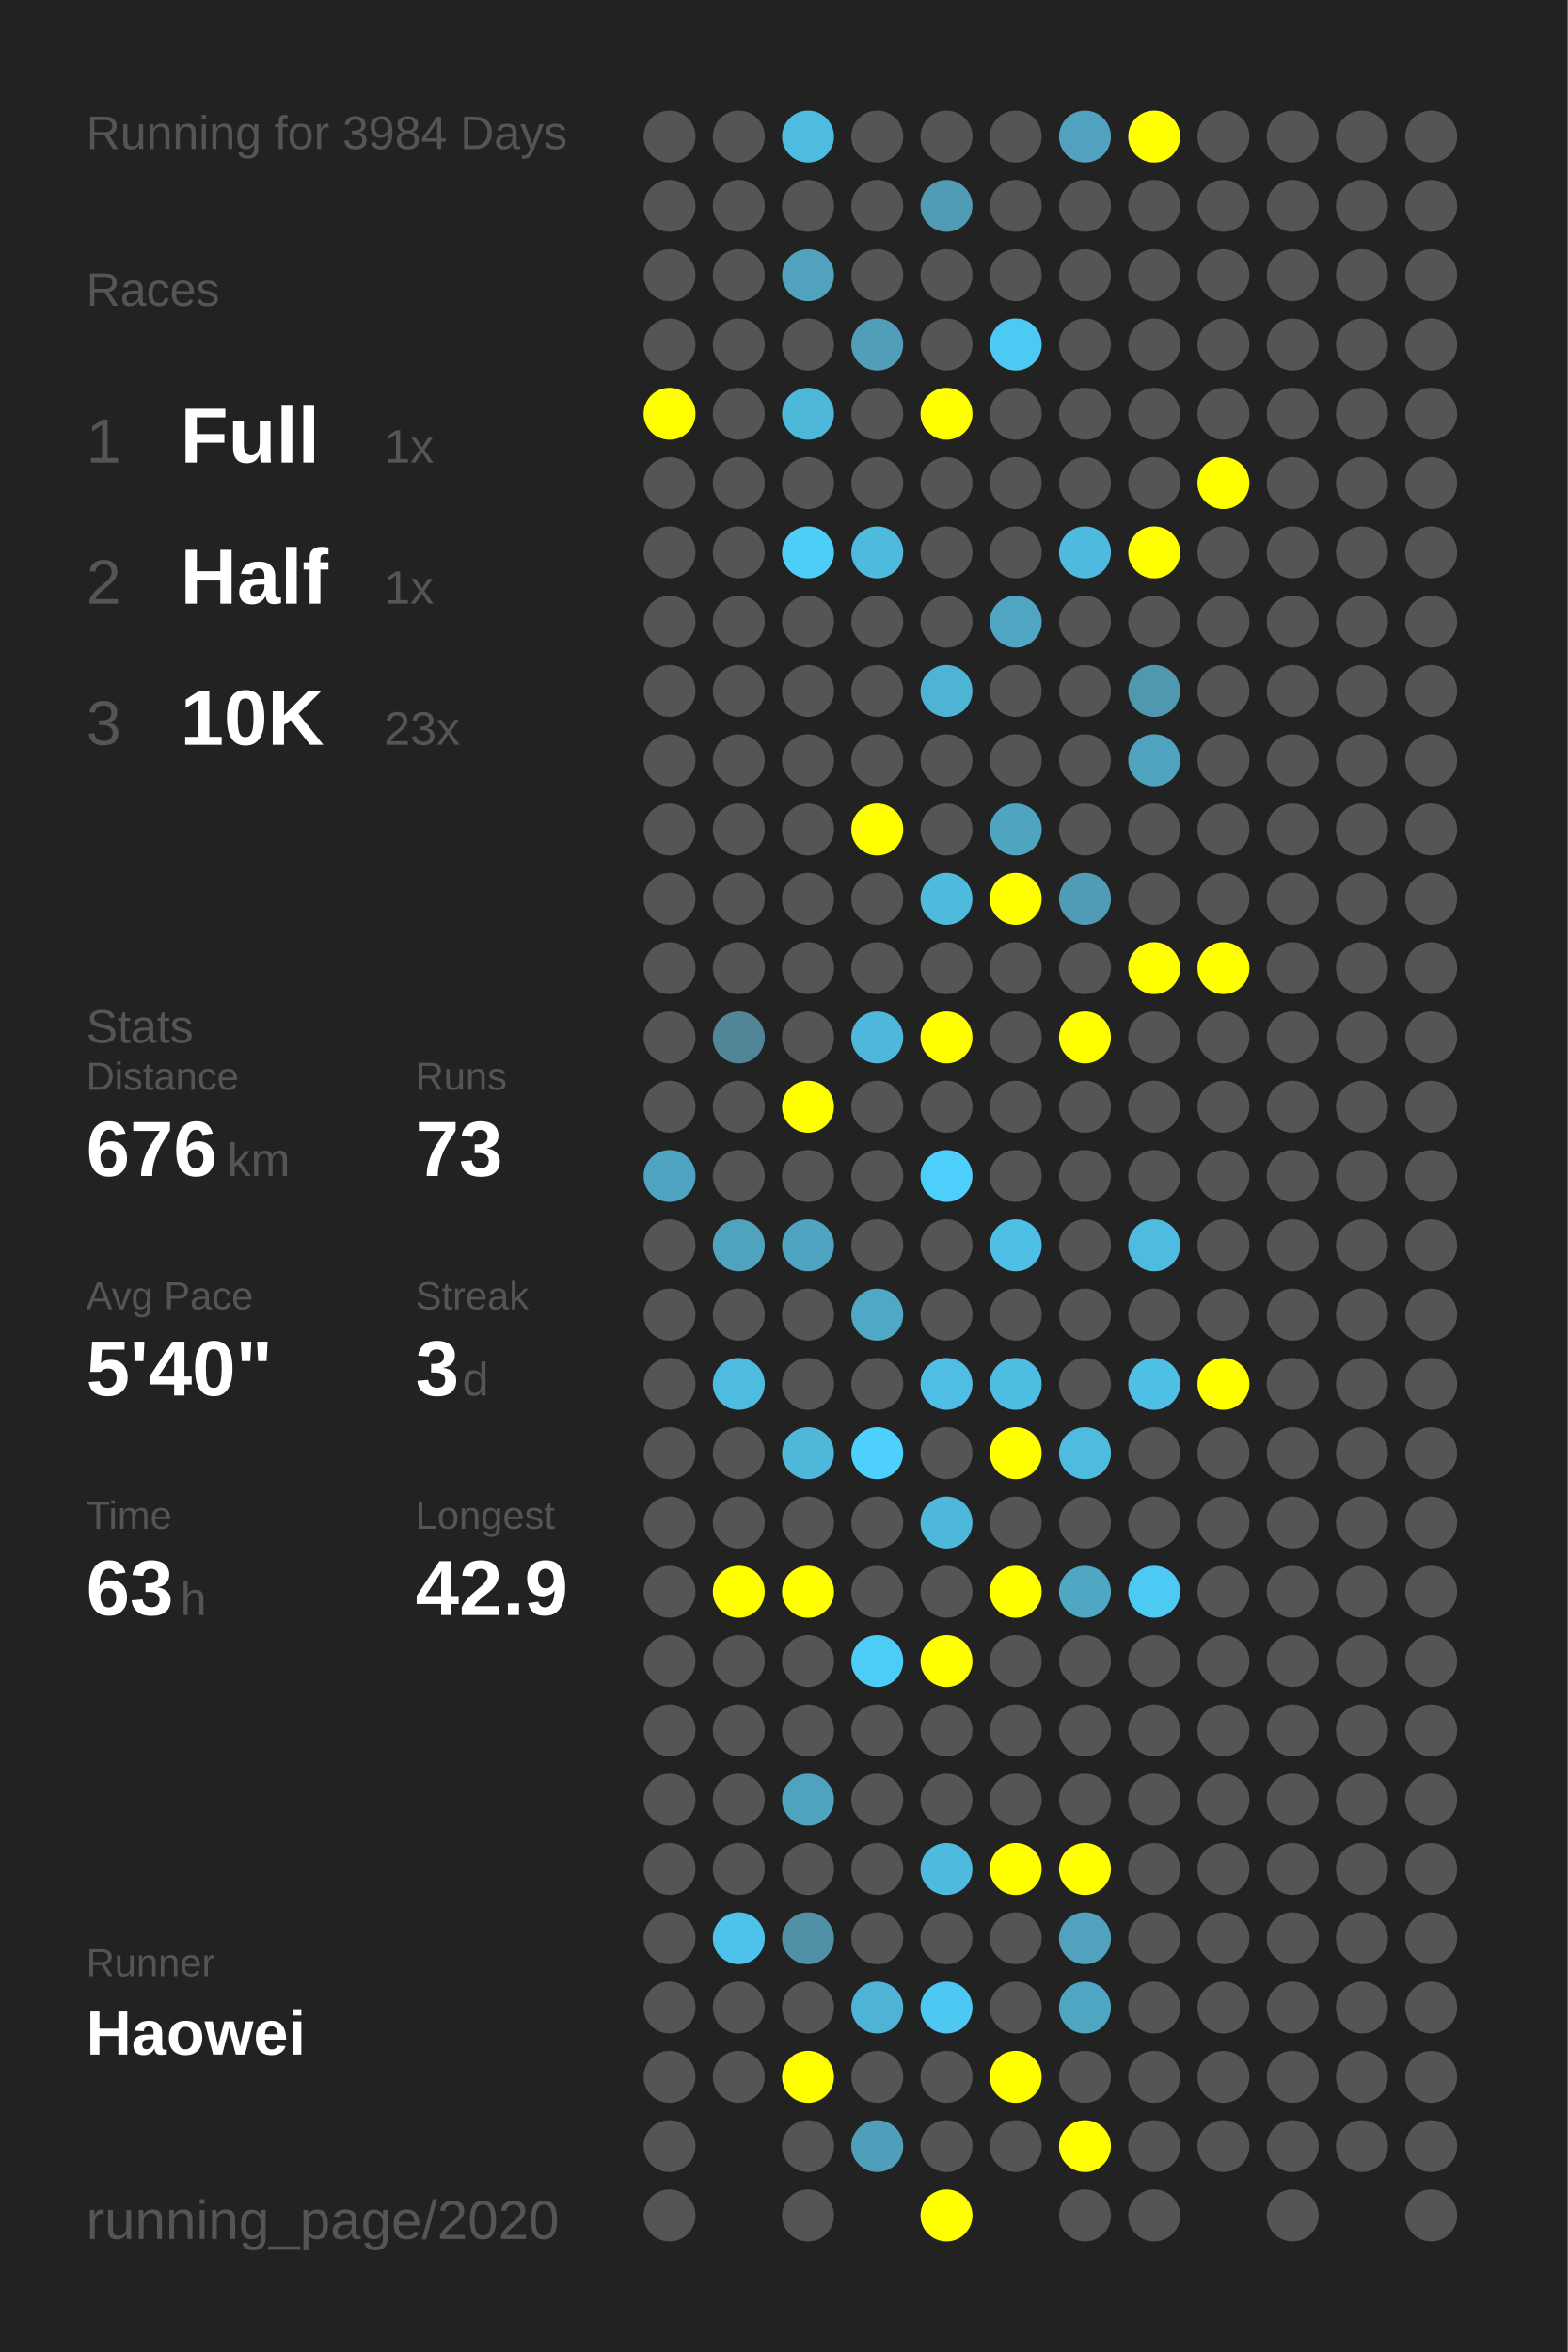
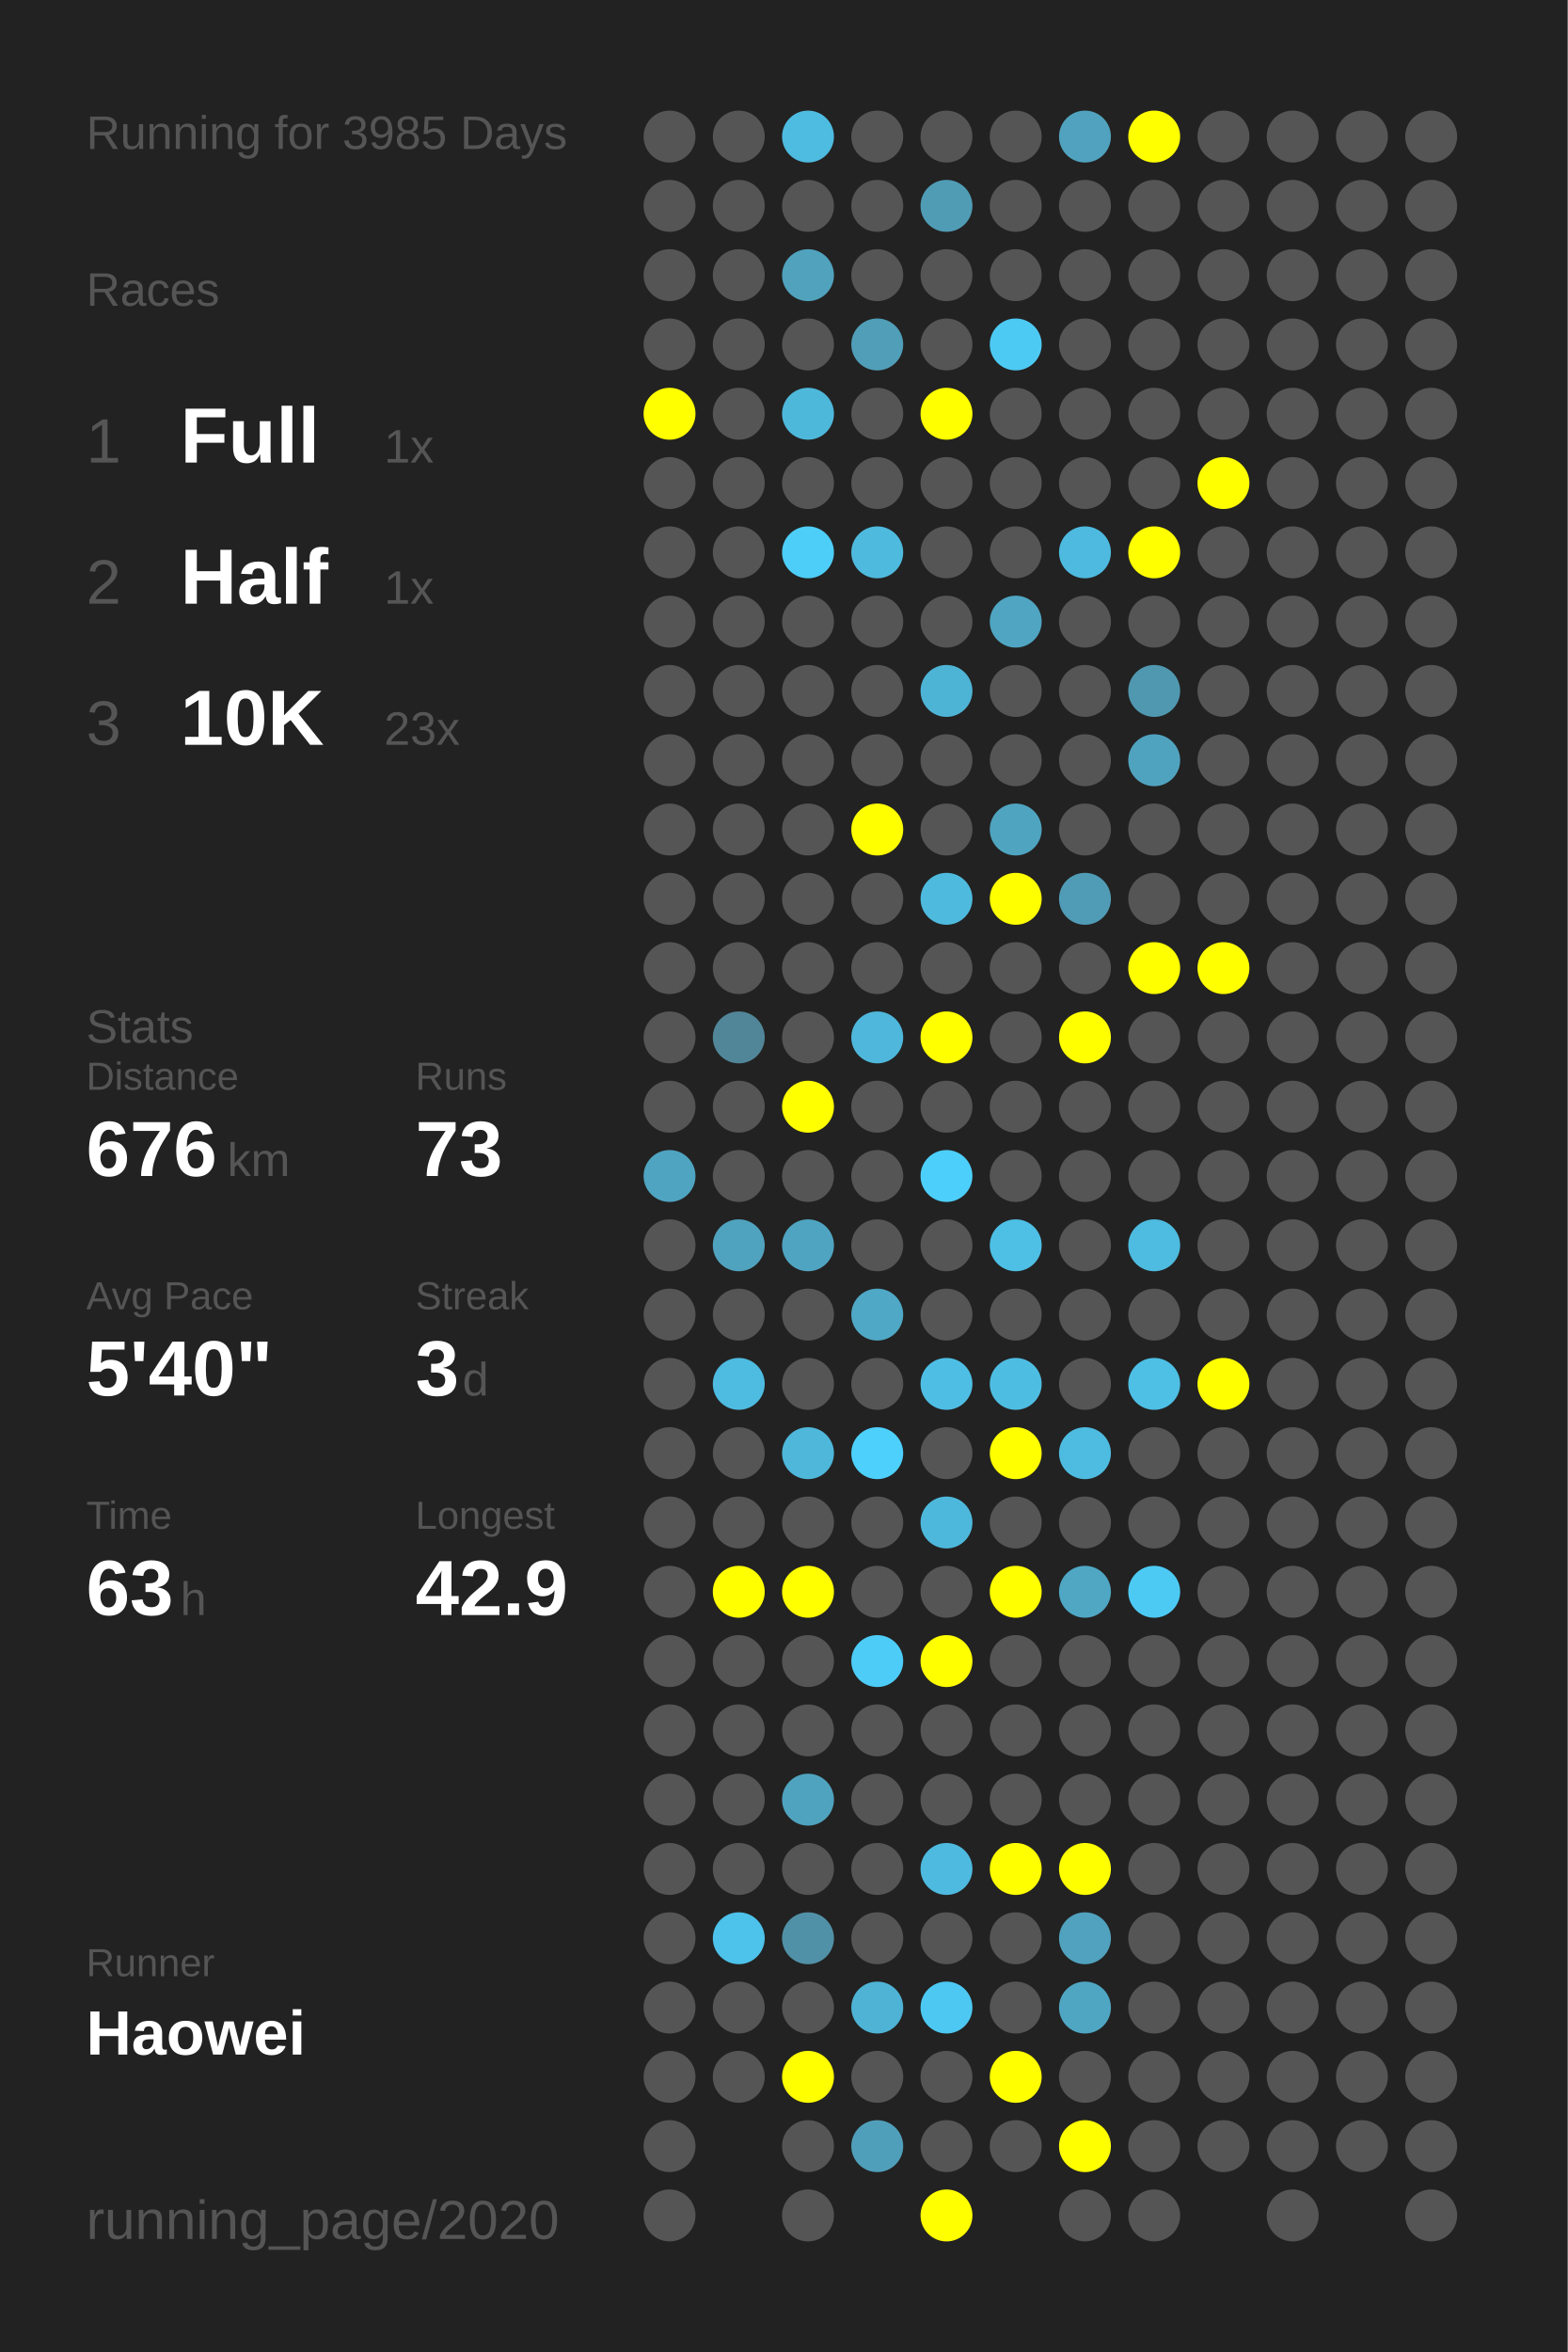
<svg xmlns="http://www.w3.org/2000/svg" baseProfile="full" height="300mm" version="1.1" viewBox="0,0,200,300" width="200mm">
  <defs />
  <rect fill="#222222" height="300" width="200" x="0" y="0" />
-   <text fill="#555555" style="font-size:6px; font-family:Arial;" x="11" y="19">Running for 3984 Days</text>
+   <text fill="#555555" style="font-size:6px; font-family:Arial;" x="11" y="19">Running for 3985 Days</text>
  <text fill="#555555" style="font-size:6px; font-family:Arial;" x="11" y="39">Races</text>
  <text fill="#555555" style="font-size:8px; font-family:Arial;" x="11" y="59">1</text>
  <text fill="#FFFFFF" style="font-size:10px; font-family:Arial; font-weight:bold;" x="23" y="59">Full</text>
  <text fill="#555555" style="font-size:6px; font-family:Arial;" x="49" y="59">1x</text>
  <text fill="#555555" style="font-size:8px; font-family:Arial;" x="11" y="77">2</text>
  <text fill="#FFFFFF" style="font-size:10px; font-family:Arial; font-weight:bold;" x="23" y="77">Half</text>
  <text fill="#555555" style="font-size:6px; font-family:Arial;" x="49" y="77">1x</text>
  <text fill="#555555" style="font-size:8px; font-family:Arial;" x="11" y="95">3</text>
  <text fill="#FFFFFF" style="font-size:10px; font-family:Arial; font-weight:bold;" x="23" y="95">10K</text>
  <text fill="#555555" style="font-size:6px; font-family:Arial;" x="49" y="95">23x</text>
  <text fill="#555555" style="font-size:6px; font-family:Arial;" x="11" y="133">Stats</text>
  <text fill="#555555" style="font-size:5px; font-family:Arial;" x="11" y="139">Distance</text>
  <text fill="#FFFFFF" style="font-size:10px; font-family:Arial; font-weight:bold;" x="11" y="150">676</text>
  <text fill="#555555" style="font-size:6px; font-family:Arial;" x="29" y="150">km</text>
  <text fill="#555555" style="font-size:5px; font-family:Arial;" x="53" y="139">Runs</text>
  <text fill="#FFFFFF" style="font-size:10px; font-family:Arial; font-weight:bold;" x="53" y="150">73</text>
  <text fill="#555555" style="font-size:5px; font-family:Arial;" x="11" y="167">Avg Pace</text>
  <text fill="#FFFFFF" style="font-size:10px; font-family:Arial; font-weight:bold;" x="11" y="178">5'40"</text>
  <text fill="#555555" style="font-size:5px; font-family:Arial;" x="53" y="167">Streak</text>
  <text fill="#FFFFFF" style="font-size:10px; font-family:Arial; font-weight:bold;" x="53" y="178">3</text>
  <text fill="#555555" style="font-size:6px; font-family:Arial;" x="59" y="178">d</text>
  <text fill="#555555" style="font-size:5px; font-family:Arial;" x="11" y="195">Time</text>
  <text fill="#FFFFFF" style="font-size:10px; font-family:Arial; font-weight:bold;" x="11" y="206">63</text>
  <text fill="#555555" style="font-size:6px; font-family:Arial;" x="23" y="206">h</text>
  <text fill="#555555" style="font-size:5px; font-family:Arial;" x="53" y="195">Longest</text>
  <text fill="#FFFFFF" style="font-size:10px; font-family:Arial; font-weight:bold;" x="53" y="206">42.9</text>
  <text fill="#555555" style="font-size:5px; font-family:Arial;" x="11" y="252.065">Runner</text>
  <text fill="#FFFFFF" style="font-size:8px; font-family:Arial; font-weight:bold;" x="11" y="262.065">Haowei</text>
  <text fill="#555555" style="font-size:7px; font-family:Arial;" x="11" y="285.581">running_page/2020</text>
  <circle cx="85.417" cy="17.419" fill="#555555" r="3.312" />
  <circle cx="85.417" cy="26.258" fill="#555555" r="3.312" />
  <circle cx="85.417" cy="35.097" fill="#555555" r="3.312" />
  <circle cx="85.417" cy="43.935" fill="#555555" r="3.312" />
  <circle cx="85.417" cy="52.774" fill="#FFFF00" r="3.312" />
  <circle cx="85.417" cy="61.613" fill="#555555" r="3.312" />
  <circle cx="85.417" cy="70.452" fill="#555555" r="3.312" />
  <circle cx="85.417" cy="79.29" fill="#555555" r="3.312" />
  <circle cx="85.417" cy="88.129" fill="#555555" r="3.312" />
  <circle cx="85.417" cy="96.968" fill="#555555" r="3.312" />
  <circle cx="85.417" cy="105.806" fill="#555555" r="3.312" />
  <circle cx="85.417" cy="114.645" fill="#555555" r="3.312" />
  <circle cx="85.417" cy="123.484" fill="#555555" r="3.312" />
  <circle cx="85.417" cy="132.323" fill="#555555" r="3.312" />
  <circle cx="85.417" cy="141.161" fill="#555555" r="3.312" />
  <circle cx="85.417" cy="150" fill="#4fa4c1" r="3.312" />
  <circle cx="85.417" cy="158.839" fill="#555555" r="3.312" />
  <circle cx="85.417" cy="167.677" fill="#555555" r="3.312" />
  <circle cx="85.417" cy="176.516" fill="#555555" r="3.312" />
  <circle cx="85.417" cy="185.355" fill="#555555" r="3.312" />
  <circle cx="85.417" cy="194.194" fill="#555555" r="3.312" />
  <circle cx="85.417" cy="203.032" fill="#555555" r="3.312" />
  <circle cx="85.417" cy="211.871" fill="#555555" r="3.312" />
  <circle cx="85.417" cy="220.71" fill="#555555" r="3.312" />
  <circle cx="85.417" cy="229.548" fill="#555555" r="3.312" />
  <circle cx="85.417" cy="238.387" fill="#555555" r="3.312" />
  <circle cx="85.417" cy="247.226" fill="#555555" r="3.312" />
  <circle cx="85.417" cy="256.065" fill="#555555" r="3.312" />
  <circle cx="85.417" cy="264.903" fill="#555555" r="3.312" />
  <circle cx="85.417" cy="273.742" fill="#555555" r="3.312" />
  <circle cx="85.417" cy="282.581" fill="#555555" r="3.312" />
  <circle cx="94.25" cy="17.419" fill="#555555" r="3.312" />
  <circle cx="94.25" cy="26.258" fill="#555555" r="3.312" />
  <circle cx="94.25" cy="35.097" fill="#555555" r="3.312" />
  <circle cx="94.25" cy="43.935" fill="#555555" r="3.312" />
  <circle cx="94.25" cy="52.774" fill="#555555" r="3.312" />
  <circle cx="94.25" cy="61.613" fill="#555555" r="3.312" />
  <circle cx="94.25" cy="70.452" fill="#555555" r="3.312" />
  <circle cx="94.25" cy="79.29" fill="#555555" r="3.312" />
  <circle cx="94.25" cy="88.129" fill="#555555" r="3.312" />
  <circle cx="94.25" cy="96.968" fill="#555555" r="3.312" />
  <circle cx="94.25" cy="105.806" fill="#555555" r="3.312" />
  <circle cx="94.25" cy="114.645" fill="#555555" r="3.312" />
  <circle cx="94.25" cy="123.484" fill="#555555" r="3.312" />
  <circle cx="94.25" cy="132.323" fill="#518698" r="3.312" />
  <circle cx="94.25" cy="141.161" fill="#555555" r="3.312" />
  <circle cx="94.25" cy="150" fill="#555555" r="3.312" />
  <circle cx="94.25" cy="158.839" fill="#50a3bf" r="3.312" />
  <circle cx="94.25" cy="167.677" fill="#555555" r="3.312" />
  <circle cx="94.25" cy="176.516" fill="#4ebbe0" r="3.312" />
  <circle cx="94.25" cy="185.355" fill="#555555" r="3.312" />
  <circle cx="94.25" cy="194.194" fill="#555555" r="3.312" />
  <circle cx="94.25" cy="203.032" fill="#FFFF00" r="3.312" />
  <circle cx="94.25" cy="211.871" fill="#555555" r="3.312" />
  <circle cx="94.25" cy="220.71" fill="#555555" r="3.312" />
  <circle cx="94.25" cy="229.548" fill="#555555" r="3.312" />
  <circle cx="94.25" cy="238.387" fill="#555555" r="3.312" />
  <circle cx="94.25" cy="247.226" fill="#4dc2ea" r="3.312" />
  <circle cx="94.25" cy="256.065" fill="#555555" r="3.312" />
  <circle cx="94.25" cy="264.903" fill="#555555" r="3.312" />
  <circle cx="103.083" cy="17.419" fill="#4ebbe1" r="3.312" />
  <circle cx="103.083" cy="26.258" fill="#555555" r="3.312" />
  <circle cx="103.083" cy="35.097" fill="#50a2bd" r="3.312" />
  <circle cx="103.083" cy="43.935" fill="#555555" r="3.312" />
  <circle cx="103.083" cy="52.774" fill="#4eb8db" r="3.312" />
  <circle cx="103.083" cy="61.613" fill="#555555" r="3.312" />
  <circle cx="103.083" cy="70.452" fill="#4dcef9" r="3.312" />
  <circle cx="103.083" cy="79.29" fill="#555555" r="3.312" />
  <circle cx="103.083" cy="88.129" fill="#555555" r="3.312" />
  <circle cx="103.083" cy="96.968" fill="#555555" r="3.312" />
  <circle cx="103.083" cy="105.806" fill="#555555" r="3.312" />
  <circle cx="103.083" cy="114.645" fill="#555555" r="3.312" />
  <circle cx="103.083" cy="123.484" fill="#555555" r="3.312" />
  <circle cx="103.083" cy="132.323" fill="#555555" r="3.312" />
  <circle cx="103.083" cy="141.161" fill="#FFFF00" r="3.312" />
  <circle cx="103.083" cy="150" fill="#555555" r="3.312" />
  <circle cx="103.083" cy="158.839" fill="#4fa4c1" r="3.312" />
  <circle cx="103.083" cy="167.677" fill="#555555" r="3.312" />
  <circle cx="103.083" cy="176.516" fill="#555555" r="3.312" />
  <circle cx="103.083" cy="185.355" fill="#4eb7da" r="3.312" />
  <circle cx="103.083" cy="194.194" fill="#555555" r="3.312" />
  <circle cx="103.083" cy="203.032" fill="#FFFF00" r="3.312" />
  <circle cx="103.083" cy="211.871" fill="#555555" r="3.312" />
  <circle cx="103.083" cy="220.71" fill="#555555" r="3.312" />
  <circle cx="103.083" cy="229.548" fill="#4fa3bf" r="3.312" />
  <circle cx="103.083" cy="238.387" fill="#555555" r="3.312" />
  <circle cx="103.083" cy="247.226" fill="#5191a7" r="3.312" />
  <circle cx="103.083" cy="256.065" fill="#555555" r="3.312" />
  <circle cx="103.083" cy="264.903" fill="#FFFF00" r="3.312" />
  <circle cx="103.083" cy="273.742" fill="#555555" r="3.312" />
  <circle cx="103.083" cy="282.581" fill="#555555" r="3.312" />
  <circle cx="111.917" cy="17.419" fill="#555555" r="3.312" />
  <circle cx="111.917" cy="26.258" fill="#555555" r="3.312" />
  <circle cx="111.917" cy="35.097" fill="#555555" r="3.312" />
  <circle cx="111.917" cy="43.935" fill="#509eb8" r="3.312" />
  <circle cx="111.917" cy="52.774" fill="#555555" r="3.312" />
  <circle cx="111.917" cy="61.613" fill="#555555" r="3.312" />
  <circle cx="111.917" cy="70.452" fill="#4ebade" r="3.312" />
  <circle cx="111.917" cy="79.29" fill="#555555" r="3.312" />
  <circle cx="111.917" cy="88.129" fill="#555555" r="3.312" />
  <circle cx="111.917" cy="96.968" fill="#555555" r="3.312" />
  <circle cx="111.917" cy="105.806" fill="#FFFF00" r="3.312" />
  <circle cx="111.917" cy="114.645" fill="#555555" r="3.312" />
  <circle cx="111.917" cy="123.484" fill="#555555" r="3.312" />
  <circle cx="111.917" cy="132.323" fill="#4eb7db" r="3.312" />
  <circle cx="111.917" cy="141.161" fill="#555555" r="3.312" />
  <circle cx="111.917" cy="150" fill="#555555" r="3.312" />
  <circle cx="111.917" cy="158.839" fill="#555555" r="3.312" />
  <circle cx="111.917" cy="167.677" fill="#4fa8c5" r="3.312" />
  <circle cx="111.917" cy="176.516" fill="#555555" r="3.312" />
  <circle cx="111.917" cy="185.355" fill="#4dd0fc" r="3.312" />
  <circle cx="111.917" cy="194.194" fill="#555555" r="3.312" />
  <circle cx="111.917" cy="203.032" fill="#555555" r="3.312" />
  <circle cx="111.917" cy="211.871" fill="#4dccf7" r="3.312" />
  <circle cx="111.917" cy="220.71" fill="#555555" r="3.312" />
  <circle cx="111.917" cy="229.548" fill="#555555" r="3.312" />
  <circle cx="111.917" cy="238.387" fill="#555555" r="3.312" />
  <circle cx="111.917" cy="247.226" fill="#555555" r="3.312" />
  <circle cx="111.917" cy="256.065" fill="#4eb3d5" r="3.312" />
  <circle cx="111.917" cy="264.903" fill="#555555" r="3.312" />
  <circle cx="111.917" cy="273.742" fill="#509fba" r="3.312" />
  <circle cx="120.75" cy="17.419" fill="#555555" r="3.312" />
  <circle cx="120.75" cy="26.258" fill="#509cb5" r="3.312" />
  <circle cx="120.75" cy="35.097" fill="#555555" r="3.312" />
  <circle cx="120.75" cy="43.935" fill="#555555" r="3.312" />
  <circle cx="120.75" cy="52.774" fill="#FFFF00" r="3.312" />
  <circle cx="120.75" cy="61.613" fill="#555555" r="3.312" />
  <circle cx="120.75" cy="70.452" fill="#555555" r="3.312" />
  <circle cx="120.75" cy="79.29" fill="#555555" r="3.312" />
  <circle cx="120.75" cy="88.129" fill="#4eb4d6" r="3.312" />
  <circle cx="120.75" cy="96.968" fill="#555555" r="3.312" />
  <circle cx="120.75" cy="105.806" fill="#555555" r="3.312" />
  <circle cx="120.75" cy="114.645" fill="#4ebade" r="3.312" />
  <circle cx="120.75" cy="123.484" fill="#555555" r="3.312" />
  <circle cx="120.75" cy="132.323" fill="#FFFF00" r="3.312" />
  <circle cx="120.75" cy="141.161" fill="#555555" r="3.312" />
  <circle cx="120.75" cy="150" fill="#4dcffb" r="3.312" />
  <circle cx="120.75" cy="158.839" fill="#555555" r="3.312" />
  <circle cx="120.75" cy="167.677" fill="#555555" r="3.312" />
  <circle cx="120.75" cy="176.516" fill="#4ebee4" r="3.312" />
  <circle cx="120.75" cy="185.355" fill="#555555" r="3.312" />
  <circle cx="120.75" cy="194.194" fill="#4eb8dc" r="3.312" />
  <circle cx="120.75" cy="203.032" fill="#555555" r="3.312" />
  <circle cx="120.75" cy="211.871" fill="#FFFF00" r="3.312" />
  <circle cx="120.75" cy="220.71" fill="#555555" r="3.312" />
  <circle cx="120.75" cy="229.548" fill="#555555" r="3.312" />
  <circle cx="120.75" cy="238.387" fill="#4ebadf" r="3.312" />
  <circle cx="120.75" cy="247.226" fill="#555555" r="3.312" />
  <circle cx="120.75" cy="256.065" fill="#4dc8f2" r="3.312" />
  <circle cx="120.75" cy="264.903" fill="#555555" r="3.312" />
  <circle cx="120.75" cy="273.742" fill="#555555" r="3.312" />
  <circle cx="120.75" cy="282.581" fill="#FFFF00" r="3.312" />
  <circle cx="129.583" cy="17.419" fill="#555555" r="3.312" />
  <circle cx="129.583" cy="26.258" fill="#555555" r="3.312" />
  <circle cx="129.583" cy="35.097" fill="#555555" r="3.312" />
  <circle cx="129.583" cy="43.935" fill="#4dcaf4" r="3.312" />
  <circle cx="129.583" cy="52.774" fill="#555555" r="3.312" />
  <circle cx="129.583" cy="61.613" fill="#555555" r="3.312" />
  <circle cx="129.583" cy="70.452" fill="#555555" r="3.312" />
  <circle cx="129.583" cy="79.29" fill="#4fa5c2" r="3.312" />
  <circle cx="129.583" cy="88.129" fill="#555555" r="3.312" />
  <circle cx="129.583" cy="96.968" fill="#555555" r="3.312" />
  <circle cx="129.583" cy="105.806" fill="#4fa4c0" r="3.312" />
  <circle cx="129.583" cy="114.645" fill="#FFFF00" r="3.312" />
  <circle cx="129.583" cy="123.484" fill="#555555" r="3.312" />
  <circle cx="129.583" cy="132.323" fill="#555555" r="3.312" />
  <circle cx="129.583" cy="141.161" fill="#555555" r="3.312" />
  <circle cx="129.583" cy="150" fill="#555555" r="3.312" />
  <circle cx="129.583" cy="158.839" fill="#4ebfe5" r="3.312" />
  <circle cx="129.583" cy="167.677" fill="#555555" r="3.312" />
  <circle cx="129.583" cy="176.516" fill="#4ebde2" r="3.312" />
  <circle cx="129.583" cy="185.355" fill="#FFFF00" r="3.312" />
  <circle cx="129.583" cy="194.194" fill="#555555" r="3.312" />
  <circle cx="129.583" cy="203.032" fill="#FFFF00" r="3.312" />
  <circle cx="129.583" cy="211.871" fill="#555555" r="3.312" />
  <circle cx="129.583" cy="220.71" fill="#555555" r="3.312" />
  <circle cx="129.583" cy="229.548" fill="#555555" r="3.312" />
  <circle cx="129.583" cy="238.387" fill="#FFFF00" r="3.312" />
  <circle cx="129.583" cy="247.226" fill="#555555" r="3.312" />
  <circle cx="129.583" cy="256.065" fill="#555555" r="3.312" />
  <circle cx="129.583" cy="264.903" fill="#FFFF00" r="3.312" />
  <circle cx="129.583" cy="273.742" fill="#555555" r="3.312" />
  <circle cx="138.417" cy="17.419" fill="#50a2be" r="3.312" />
  <circle cx="138.417" cy="26.258" fill="#555555" r="3.312" />
  <circle cx="138.417" cy="35.097" fill="#555555" r="3.312" />
  <circle cx="138.417" cy="43.935" fill="#555555" r="3.312" />
  <circle cx="138.417" cy="52.774" fill="#555555" r="3.312" />
  <circle cx="138.417" cy="61.613" fill="#555555" r="3.312" />
  <circle cx="138.417" cy="70.452" fill="#4ebadf" r="3.312" />
  <circle cx="138.417" cy="79.29" fill="#555555" r="3.312" />
  <circle cx="138.417" cy="88.129" fill="#555555" r="3.312" />
  <circle cx="138.417" cy="96.968" fill="#555555" r="3.312" />
  <circle cx="138.417" cy="105.806" fill="#555555" r="3.312" />
  <circle cx="138.417" cy="114.645" fill="#509cb6" r="3.312" />
  <circle cx="138.417" cy="123.484" fill="#555555" r="3.312" />
  <circle cx="138.417" cy="132.323" fill="#FFFF00" r="3.312" />
  <circle cx="138.417" cy="141.161" fill="#555555" r="3.312" />
  <circle cx="138.417" cy="150" fill="#555555" r="3.312" />
  <circle cx="138.417" cy="158.839" fill="#555555" r="3.312" />
  <circle cx="138.417" cy="167.677" fill="#555555" r="3.312" />
  <circle cx="138.417" cy="176.516" fill="#555555" r="3.312" />
  <circle cx="138.417" cy="185.355" fill="#4ebbe0" r="3.312" />
  <circle cx="138.417" cy="194.194" fill="#555555" r="3.312" />
  <circle cx="138.417" cy="203.032" fill="#4fa7c4" r="3.312" />
  <circle cx="138.417" cy="211.871" fill="#555555" r="3.312" />
  <circle cx="138.417" cy="220.71" fill="#555555" r="3.312" />
  <circle cx="138.417" cy="229.548" fill="#555555" r="3.312" />
  <circle cx="138.417" cy="238.387" fill="#FFFF00" r="3.312" />
  <circle cx="138.417" cy="247.226" fill="#50a2be" r="3.312" />
  <circle cx="138.417" cy="256.065" fill="#4fa6c3" r="3.312" />
  <circle cx="138.417" cy="264.903" fill="#555555" r="3.312" />
  <circle cx="138.417" cy="273.742" fill="#FFFF00" r="3.312" />
  <circle cx="138.417" cy="282.581" fill="#555555" r="3.312" />
  <circle cx="147.25" cy="17.419" fill="#FFFF00" r="3.312" />
  <circle cx="147.25" cy="26.258" fill="#555555" r="3.312" />
  <circle cx="147.25" cy="35.097" fill="#555555" r="3.312" />
  <circle cx="147.25" cy="43.935" fill="#555555" r="3.312" />
  <circle cx="147.25" cy="52.774" fill="#555555" r="3.312" />
  <circle cx="147.25" cy="61.613" fill="#555555" r="3.312" />
  <circle cx="147.25" cy="70.452" fill="#FFFF00" r="3.312" />
  <circle cx="147.25" cy="79.29" fill="#555555" r="3.312" />
  <circle cx="147.25" cy="88.129" fill="#5098b0" r="3.312" />
  <circle cx="147.25" cy="96.968" fill="#50a3bf" r="3.312" />
  <circle cx="147.25" cy="105.806" fill="#555555" r="3.312" />
  <circle cx="147.25" cy="114.645" fill="#555555" r="3.312" />
  <circle cx="147.25" cy="123.484" fill="#FFFF00" r="3.312" />
  <circle cx="147.25" cy="132.323" fill="#555555" r="3.312" />
  <circle cx="147.25" cy="141.161" fill="#555555" r="3.312" />
  <circle cx="147.25" cy="150" fill="#555555" r="3.312" />
  <circle cx="147.25" cy="158.839" fill="#4ebbe0" r="3.312" />
  <circle cx="147.25" cy="167.677" fill="#555555" r="3.312" />
  <circle cx="147.25" cy="176.516" fill="#4ebfe5" r="3.312" />
  <circle cx="147.25" cy="185.355" fill="#555555" r="3.312" />
  <circle cx="147.25" cy="194.194" fill="#555555" r="3.312" />
  <circle cx="147.25" cy="203.032" fill="#4dcaf4" r="3.312" />
  <circle cx="147.25" cy="211.871" fill="#555555" r="3.312" />
  <circle cx="147.25" cy="220.71" fill="#555555" r="3.312" />
  <circle cx="147.25" cy="229.548" fill="#555555" r="3.312" />
  <circle cx="147.25" cy="238.387" fill="#555555" r="3.312" />
  <circle cx="147.25" cy="247.226" fill="#555555" r="3.312" />
  <circle cx="147.25" cy="256.065" fill="#555555" r="3.312" />
  <circle cx="147.25" cy="264.903" fill="#555555" r="3.312" />
  <circle cx="147.25" cy="273.742" fill="#555555" r="3.312" />
  <circle cx="147.25" cy="282.581" fill="#555555" r="3.312" />
  <circle cx="156.083" cy="17.419" fill="#555555" r="3.312" />
  <circle cx="156.083" cy="26.258" fill="#555555" r="3.312" />
  <circle cx="156.083" cy="35.097" fill="#555555" r="3.312" />
  <circle cx="156.083" cy="43.935" fill="#555555" r="3.312" />
  <circle cx="156.083" cy="52.774" fill="#555555" r="3.312" />
  <circle cx="156.083" cy="61.613" fill="#FFFF00" r="3.312" />
  <circle cx="156.083" cy="70.452" fill="#555555" r="3.312" />
  <circle cx="156.083" cy="79.29" fill="#555555" r="3.312" />
  <circle cx="156.083" cy="88.129" fill="#555555" r="3.312" />
  <circle cx="156.083" cy="96.968" fill="#555555" r="3.312" />
  <circle cx="156.083" cy="105.806" fill="#555555" r="3.312" />
  <circle cx="156.083" cy="114.645" fill="#555555" r="3.312" />
  <circle cx="156.083" cy="123.484" fill="#FFFF00" r="3.312" />
  <circle cx="156.083" cy="132.323" fill="#555555" r="3.312" />
  <circle cx="156.083" cy="141.161" fill="#555555" r="3.312" />
  <circle cx="156.083" cy="150" fill="#555555" r="3.312" />
  <circle cx="156.083" cy="158.839" fill="#555555" r="3.312" />
  <circle cx="156.083" cy="167.677" fill="#555555" r="3.312" />
  <circle cx="156.083" cy="176.516" fill="#FFFF00" r="3.312" />
  <circle cx="156.083" cy="185.355" fill="#555555" r="3.312" />
  <circle cx="156.083" cy="194.194" fill="#555555" r="3.312" />
  <circle cx="156.083" cy="203.032" fill="#555555" r="3.312" />
  <circle cx="156.083" cy="211.871" fill="#555555" r="3.312" />
  <circle cx="156.083" cy="220.71" fill="#555555" r="3.312" />
  <circle cx="156.083" cy="229.548" fill="#555555" r="3.312" />
  <circle cx="156.083" cy="238.387" fill="#555555" r="3.312" />
  <circle cx="156.083" cy="247.226" fill="#555555" r="3.312" />
  <circle cx="156.083" cy="256.065" fill="#555555" r="3.312" />
  <circle cx="156.083" cy="264.903" fill="#555555" r="3.312" />
  <circle cx="156.083" cy="273.742" fill="#555555" r="3.312" />
  <circle cx="164.917" cy="17.419" fill="#555555" r="3.312" />
  <circle cx="164.917" cy="26.258" fill="#555555" r="3.312" />
  <circle cx="164.917" cy="35.097" fill="#555555" r="3.312" />
  <circle cx="164.917" cy="43.935" fill="#555555" r="3.312" />
  <circle cx="164.917" cy="52.774" fill="#555555" r="3.312" />
  <circle cx="164.917" cy="61.613" fill="#555555" r="3.312" />
  <circle cx="164.917" cy="70.452" fill="#555555" r="3.312" />
  <circle cx="164.917" cy="79.29" fill="#555555" r="3.312" />
  <circle cx="164.917" cy="88.129" fill="#555555" r="3.312" />
  <circle cx="164.917" cy="96.968" fill="#555555" r="3.312" />
  <circle cx="164.917" cy="105.806" fill="#555555" r="3.312" />
  <circle cx="164.917" cy="114.645" fill="#555555" r="3.312" />
  <circle cx="164.917" cy="123.484" fill="#555555" r="3.312" />
  <circle cx="164.917" cy="132.323" fill="#555555" r="3.312" />
  <circle cx="164.917" cy="141.161" fill="#555555" r="3.312" />
  <circle cx="164.917" cy="150" fill="#555555" r="3.312" />
  <circle cx="164.917" cy="158.839" fill="#555555" r="3.312" />
  <circle cx="164.917" cy="167.677" fill="#555555" r="3.312" />
  <circle cx="164.917" cy="176.516" fill="#555555" r="3.312" />
  <circle cx="164.917" cy="185.355" fill="#555555" r="3.312" />
  <circle cx="164.917" cy="194.194" fill="#555555" r="3.312" />
  <circle cx="164.917" cy="203.032" fill="#555555" r="3.312" />
  <circle cx="164.917" cy="211.871" fill="#555555" r="3.312" />
  <circle cx="164.917" cy="220.71" fill="#555555" r="3.312" />
  <circle cx="164.917" cy="229.548" fill="#555555" r="3.312" />
  <circle cx="164.917" cy="238.387" fill="#555555" r="3.312" />
  <circle cx="164.917" cy="247.226" fill="#555555" r="3.312" />
  <circle cx="164.917" cy="256.065" fill="#555555" r="3.312" />
  <circle cx="164.917" cy="264.903" fill="#555555" r="3.312" />
  <circle cx="164.917" cy="273.742" fill="#555555" r="3.312" />
  <circle cx="164.917" cy="282.581" fill="#555555" r="3.312" />
  <circle cx="173.75" cy="17.419" fill="#555555" r="3.312" />
  <circle cx="173.75" cy="26.258" fill="#555555" r="3.312" />
  <circle cx="173.75" cy="35.097" fill="#555555" r="3.312" />
  <circle cx="173.75" cy="43.935" fill="#555555" r="3.312" />
  <circle cx="173.75" cy="52.774" fill="#555555" r="3.312" />
  <circle cx="173.75" cy="61.613" fill="#555555" r="3.312" />
  <circle cx="173.75" cy="70.452" fill="#555555" r="3.312" />
  <circle cx="173.75" cy="79.29" fill="#555555" r="3.312" />
  <circle cx="173.75" cy="88.129" fill="#555555" r="3.312" />
  <circle cx="173.75" cy="96.968" fill="#555555" r="3.312" />
  <circle cx="173.75" cy="105.806" fill="#555555" r="3.312" />
  <circle cx="173.75" cy="114.645" fill="#555555" r="3.312" />
  <circle cx="173.75" cy="123.484" fill="#555555" r="3.312" />
  <circle cx="173.75" cy="132.323" fill="#555555" r="3.312" />
  <circle cx="173.75" cy="141.161" fill="#555555" r="3.312" />
  <circle cx="173.75" cy="150" fill="#555555" r="3.312" />
  <circle cx="173.75" cy="158.839" fill="#555555" r="3.312" />
  <circle cx="173.75" cy="167.677" fill="#555555" r="3.312" />
  <circle cx="173.75" cy="176.516" fill="#555555" r="3.312" />
  <circle cx="173.75" cy="185.355" fill="#555555" r="3.312" />
  <circle cx="173.75" cy="194.194" fill="#555555" r="3.312" />
  <circle cx="173.75" cy="203.032" fill="#555555" r="3.312" />
  <circle cx="173.75" cy="211.871" fill="#555555" r="3.312" />
  <circle cx="173.75" cy="220.71" fill="#555555" r="3.312" />
  <circle cx="173.75" cy="229.548" fill="#555555" r="3.312" />
  <circle cx="173.75" cy="238.387" fill="#555555" r="3.312" />
  <circle cx="173.75" cy="247.226" fill="#555555" r="3.312" />
  <circle cx="173.75" cy="256.065" fill="#555555" r="3.312" />
  <circle cx="173.75" cy="264.903" fill="#555555" r="3.312" />
  <circle cx="173.75" cy="273.742" fill="#555555" r="3.312" />
  <circle cx="182.583" cy="17.419" fill="#555555" r="3.312" />
  <circle cx="182.583" cy="26.258" fill="#555555" r="3.312" />
  <circle cx="182.583" cy="35.097" fill="#555555" r="3.312" />
  <circle cx="182.583" cy="43.935" fill="#555555" r="3.312" />
  <circle cx="182.583" cy="52.774" fill="#555555" r="3.312" />
  <circle cx="182.583" cy="61.613" fill="#555555" r="3.312" />
  <circle cx="182.583" cy="70.452" fill="#555555" r="3.312" />
  <circle cx="182.583" cy="79.29" fill="#555555" r="3.312" />
  <circle cx="182.583" cy="88.129" fill="#555555" r="3.312" />
  <circle cx="182.583" cy="96.968" fill="#555555" r="3.312" />
  <circle cx="182.583" cy="105.806" fill="#555555" r="3.312" />
  <circle cx="182.583" cy="114.645" fill="#555555" r="3.312" />
  <circle cx="182.583" cy="123.484" fill="#555555" r="3.312" />
  <circle cx="182.583" cy="132.323" fill="#555555" r="3.312" />
  <circle cx="182.583" cy="141.161" fill="#555555" r="3.312" />
  <circle cx="182.583" cy="150" fill="#555555" r="3.312" />
  <circle cx="182.583" cy="158.839" fill="#555555" r="3.312" />
  <circle cx="182.583" cy="167.677" fill="#555555" r="3.312" />
  <circle cx="182.583" cy="176.516" fill="#555555" r="3.312" />
  <circle cx="182.583" cy="185.355" fill="#555555" r="3.312" />
  <circle cx="182.583" cy="194.194" fill="#555555" r="3.312" />
  <circle cx="182.583" cy="203.032" fill="#555555" r="3.312" />
  <circle cx="182.583" cy="211.871" fill="#555555" r="3.312" />
  <circle cx="182.583" cy="220.71" fill="#555555" r="3.312" />
  <circle cx="182.583" cy="229.548" fill="#555555" r="3.312" />
  <circle cx="182.583" cy="238.387" fill="#555555" r="3.312" />
  <circle cx="182.583" cy="247.226" fill="#555555" r="3.312" />
  <circle cx="182.583" cy="256.065" fill="#555555" r="3.312" />
  <circle cx="182.583" cy="264.903" fill="#555555" r="3.312" />
  <circle cx="182.583" cy="273.742" fill="#555555" r="3.312" />
  <circle cx="182.583" cy="282.581" fill="#555555" r="3.312" />
</svg>
